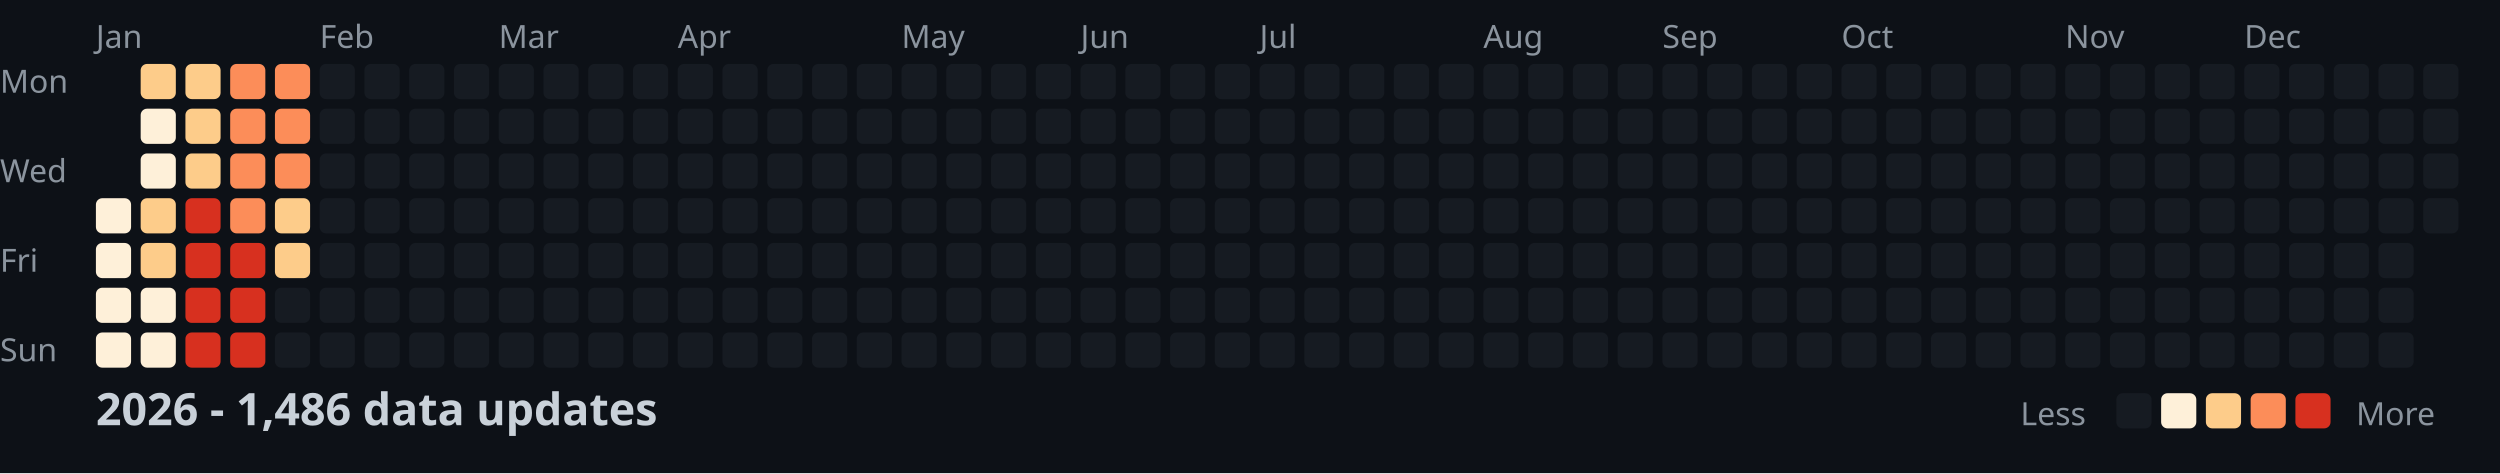
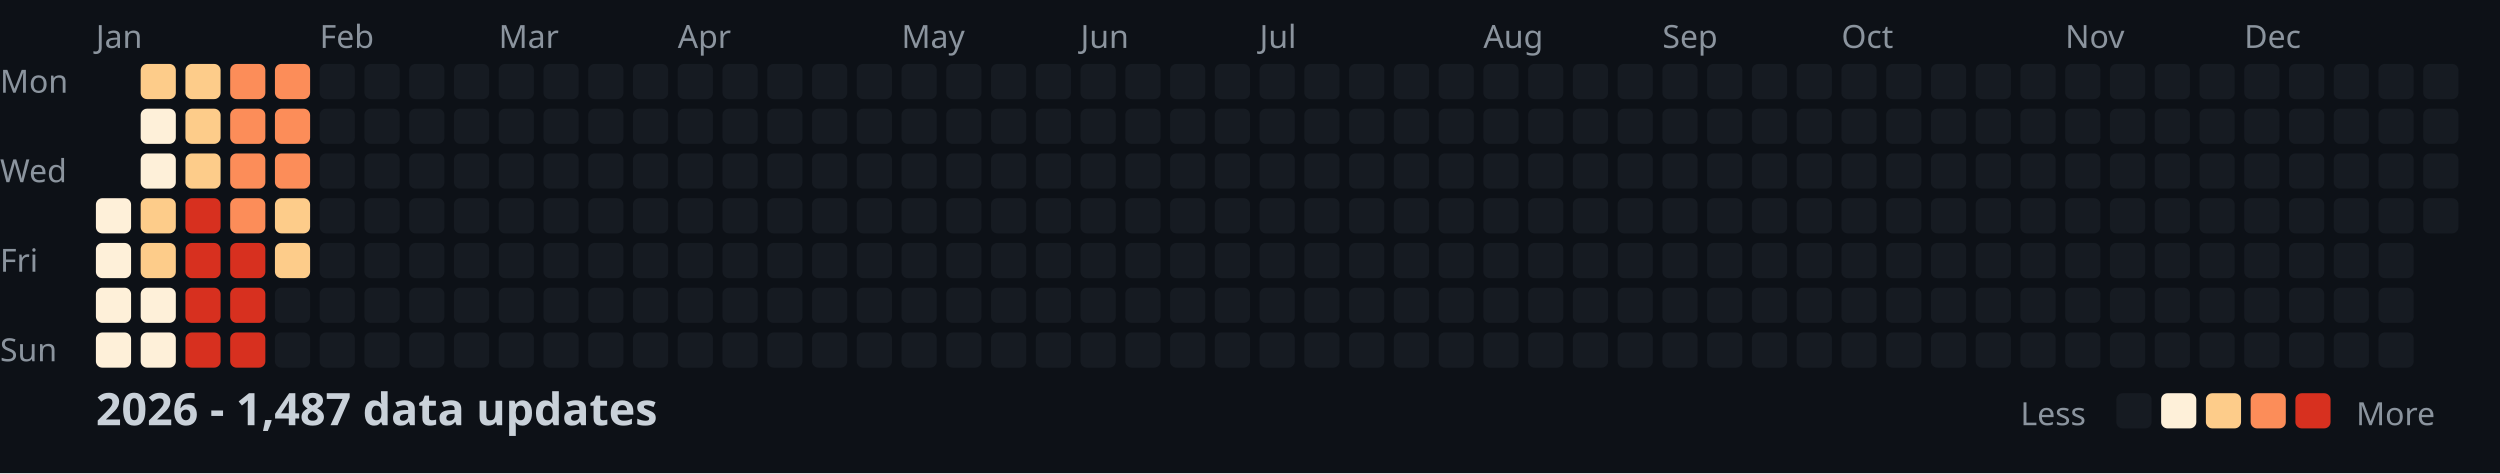
<svg xmlns="http://www.w3.org/2000/svg" width="782" height="148">
  <style>
    .month { font: 10px sans-serif; fill: #8b949e; }
    .day { font: 10px sans-serif; fill: #8b949e; }
    .title { font: bold 14px sans-serif; fill: #c9d1d9; }
    .legend { font: 10px sans-serif; fill: #8b949e; }
  </style>
  <rect width="100%" height="100%" fill="#0d1117" />
  <text x="0" y="29" class="day">Mon</text>
  <text x="0" y="57" class="day">Wed</text>
  <text x="0" y="85" class="day">Fri</text>
  <text x="0" y="113" class="day">Sun</text>
  <text x="30" y="15" class="month">Jan</text>
  <text x="100" y="15" class="month">Feb</text>
  <text x="156" y="15" class="month">Mar</text>
  <text x="212" y="15" class="month">Apr</text>
  <text x="282" y="15" class="month">May</text>
  <text x="338" y="15" class="month">Jun</text>
  <text x="394" y="15" class="month">Jul</text>
  <text x="464" y="15" class="month">Aug</text>
  <text x="520" y="15" class="month">Sep</text>
  <text x="576" y="15" class="month">Oct</text>
  <text x="646" y="15" class="month">Nov</text>
  <text x="702" y="15" class="month">Dec</text>
  <rect x="30" y="62" width="11" height="11" fill="#fef0d9" rx="2" />
  <rect x="30" y="76" width="11" height="11" fill="#fef0d9" rx="2" />
  <rect x="30" y="90" width="11" height="11" fill="#fef0d9" rx="2" />
  <rect x="30" y="104" width="11" height="11" fill="#fef0d9" rx="2" />
  <rect x="44" y="20" width="11" height="11" fill="#fdcc8a" rx="2" />
  <rect x="44" y="34" width="11" height="11" fill="#fef0d9" rx="2" />
  <rect x="44" y="48" width="11" height="11" fill="#fef0d9" rx="2" />
  <rect x="44" y="62" width="11" height="11" fill="#fdcc8a" rx="2" />
  <rect x="44" y="76" width="11" height="11" fill="#fdcc8a" rx="2" />
  <rect x="44" y="90" width="11" height="11" fill="#fef0d9" rx="2" />
  <rect x="44" y="104" width="11" height="11" fill="#fef0d9" rx="2" />
  <rect x="58" y="20" width="11" height="11" fill="#fdcc8a" rx="2" />
  <rect x="58" y="34" width="11" height="11" fill="#fdcc8a" rx="2" />
  <rect x="58" y="48" width="11" height="11" fill="#fdcc8a" rx="2" />
  <rect x="58" y="62" width="11" height="11" fill="#d7301f" rx="2" />
  <rect x="58" y="76" width="11" height="11" fill="#d7301f" rx="2" />
  <rect x="58" y="90" width="11" height="11" fill="#d7301f" rx="2" />
  <rect x="58" y="104" width="11" height="11" fill="#d7301f" rx="2" />
  <rect x="72" y="20" width="11" height="11" fill="#fc8d59" rx="2" />
  <rect x="72" y="34" width="11" height="11" fill="#fc8d59" rx="2" />
  <rect x="72" y="48" width="11" height="11" fill="#fc8d59" rx="2" />
  <rect x="72" y="62" width="11" height="11" fill="#fc8d59" rx="2" />
  <rect x="72" y="76" width="11" height="11" fill="#d7301f" rx="2" />
  <rect x="72" y="90" width="11" height="11" fill="#d7301f" rx="2" />
  <rect x="72" y="104" width="11" height="11" fill="#d7301f" rx="2" />
  <rect x="86" y="20" width="11" height="11" fill="#fc8d59" rx="2" />
  <rect x="86" y="34" width="11" height="11" fill="#fc8d59" rx="2" />
  <rect x="86" y="48" width="11" height="11" fill="#fc8d59" rx="2" />
  <rect x="86" y="62" width="11" height="11" fill="#fdcc8a" rx="2" />
  <rect x="86" y="76" width="11" height="11" fill="#fdcc8a" rx="2" />
  <rect x="86" y="90" width="11" height="11" fill="#161b22" rx="2" />
  <rect x="86" y="104" width="11" height="11" fill="#161b22" rx="2" />
  <rect x="100" y="20" width="11" height="11" fill="#161b22" rx="2" />
  <rect x="100" y="34" width="11" height="11" fill="#161b22" rx="2" />
  <rect x="100" y="48" width="11" height="11" fill="#161b22" rx="2" />
  <rect x="100" y="62" width="11" height="11" fill="#161b22" rx="2" />
  <rect x="100" y="76" width="11" height="11" fill="#161b22" rx="2" />
  <rect x="100" y="90" width="11" height="11" fill="#161b22" rx="2" />
  <rect x="100" y="104" width="11" height="11" fill="#161b22" rx="2" />
  <rect x="114" y="20" width="11" height="11" fill="#161b22" rx="2" />
  <rect x="114" y="34" width="11" height="11" fill="#161b22" rx="2" />
  <rect x="114" y="48" width="11" height="11" fill="#161b22" rx="2" />
  <rect x="114" y="62" width="11" height="11" fill="#161b22" rx="2" />
  <rect x="114" y="76" width="11" height="11" fill="#161b22" rx="2" />
  <rect x="114" y="90" width="11" height="11" fill="#161b22" rx="2" />
  <rect x="114" y="104" width="11" height="11" fill="#161b22" rx="2" />
  <rect x="128" y="20" width="11" height="11" fill="#161b22" rx="2" />
  <rect x="128" y="34" width="11" height="11" fill="#161b22" rx="2" />
  <rect x="128" y="48" width="11" height="11" fill="#161b22" rx="2" />
  <rect x="128" y="62" width="11" height="11" fill="#161b22" rx="2" />
  <rect x="128" y="76" width="11" height="11" fill="#161b22" rx="2" />
  <rect x="128" y="90" width="11" height="11" fill="#161b22" rx="2" />
  <rect x="128" y="104" width="11" height="11" fill="#161b22" rx="2" />
  <rect x="142" y="20" width="11" height="11" fill="#161b22" rx="2" />
  <rect x="142" y="34" width="11" height="11" fill="#161b22" rx="2" />
  <rect x="142" y="48" width="11" height="11" fill="#161b22" rx="2" />
  <rect x="142" y="62" width="11" height="11" fill="#161b22" rx="2" />
  <rect x="142" y="76" width="11" height="11" fill="#161b22" rx="2" />
  <rect x="142" y="90" width="11" height="11" fill="#161b22" rx="2" />
  <rect x="142" y="104" width="11" height="11" fill="#161b22" rx="2" />
  <rect x="156" y="20" width="11" height="11" fill="#161b22" rx="2" />
  <rect x="156" y="34" width="11" height="11" fill="#161b22" rx="2" />
  <rect x="156" y="48" width="11" height="11" fill="#161b22" rx="2" />
  <rect x="156" y="62" width="11" height="11" fill="#161b22" rx="2" />
  <rect x="156" y="76" width="11" height="11" fill="#161b22" rx="2" />
  <rect x="156" y="90" width="11" height="11" fill="#161b22" rx="2" />
  <rect x="156" y="104" width="11" height="11" fill="#161b22" rx="2" />
  <rect x="170" y="20" width="11" height="11" fill="#161b22" rx="2" />
  <rect x="170" y="34" width="11" height="11" fill="#161b22" rx="2" />
  <rect x="170" y="48" width="11" height="11" fill="#161b22" rx="2" />
  <rect x="170" y="62" width="11" height="11" fill="#161b22" rx="2" />
  <rect x="170" y="76" width="11" height="11" fill="#161b22" rx="2" />
  <rect x="170" y="90" width="11" height="11" fill="#161b22" rx="2" />
  <rect x="170" y="104" width="11" height="11" fill="#161b22" rx="2" />
  <rect x="184" y="20" width="11" height="11" fill="#161b22" rx="2" />
  <rect x="184" y="34" width="11" height="11" fill="#161b22" rx="2" />
  <rect x="184" y="48" width="11" height="11" fill="#161b22" rx="2" />
  <rect x="184" y="62" width="11" height="11" fill="#161b22" rx="2" />
  <rect x="184" y="76" width="11" height="11" fill="#161b22" rx="2" />
  <rect x="184" y="90" width="11" height="11" fill="#161b22" rx="2" />
  <rect x="184" y="104" width="11" height="11" fill="#161b22" rx="2" />
  <rect x="198" y="20" width="11" height="11" fill="#161b22" rx="2" />
  <rect x="198" y="34" width="11" height="11" fill="#161b22" rx="2" />
  <rect x="198" y="48" width="11" height="11" fill="#161b22" rx="2" />
  <rect x="198" y="62" width="11" height="11" fill="#161b22" rx="2" />
  <rect x="198" y="76" width="11" height="11" fill="#161b22" rx="2" />
  <rect x="198" y="90" width="11" height="11" fill="#161b22" rx="2" />
  <rect x="198" y="104" width="11" height="11" fill="#161b22" rx="2" />
  <rect x="212" y="20" width="11" height="11" fill="#161b22" rx="2" />
  <rect x="212" y="34" width="11" height="11" fill="#161b22" rx="2" />
  <rect x="212" y="48" width="11" height="11" fill="#161b22" rx="2" />
  <rect x="212" y="62" width="11" height="11" fill="#161b22" rx="2" />
  <rect x="212" y="76" width="11" height="11" fill="#161b22" rx="2" />
  <rect x="212" y="90" width="11" height="11" fill="#161b22" rx="2" />
  <rect x="212" y="104" width="11" height="11" fill="#161b22" rx="2" />
  <rect x="226" y="20" width="11" height="11" fill="#161b22" rx="2" />
  <rect x="226" y="34" width="11" height="11" fill="#161b22" rx="2" />
  <rect x="226" y="48" width="11" height="11" fill="#161b22" rx="2" />
  <rect x="226" y="62" width="11" height="11" fill="#161b22" rx="2" />
  <rect x="226" y="76" width="11" height="11" fill="#161b22" rx="2" />
  <rect x="226" y="90" width="11" height="11" fill="#161b22" rx="2" />
  <rect x="226" y="104" width="11" height="11" fill="#161b22" rx="2" />
  <rect x="240" y="20" width="11" height="11" fill="#161b22" rx="2" />
  <rect x="240" y="34" width="11" height="11" fill="#161b22" rx="2" />
  <rect x="240" y="48" width="11" height="11" fill="#161b22" rx="2" />
  <rect x="240" y="62" width="11" height="11" fill="#161b22" rx="2" />
  <rect x="240" y="76" width="11" height="11" fill="#161b22" rx="2" />
  <rect x="240" y="90" width="11" height="11" fill="#161b22" rx="2" />
  <rect x="240" y="104" width="11" height="11" fill="#161b22" rx="2" />
  <rect x="254" y="20" width="11" height="11" fill="#161b22" rx="2" />
  <rect x="254" y="34" width="11" height="11" fill="#161b22" rx="2" />
  <rect x="254" y="48" width="11" height="11" fill="#161b22" rx="2" />
  <rect x="254" y="62" width="11" height="11" fill="#161b22" rx="2" />
  <rect x="254" y="76" width="11" height="11" fill="#161b22" rx="2" />
  <rect x="254" y="90" width="11" height="11" fill="#161b22" rx="2" />
  <rect x="254" y="104" width="11" height="11" fill="#161b22" rx="2" />
  <rect x="268" y="20" width="11" height="11" fill="#161b22" rx="2" />
  <rect x="268" y="34" width="11" height="11" fill="#161b22" rx="2" />
  <rect x="268" y="48" width="11" height="11" fill="#161b22" rx="2" />
  <rect x="268" y="62" width="11" height="11" fill="#161b22" rx="2" />
  <rect x="268" y="76" width="11" height="11" fill="#161b22" rx="2" />
  <rect x="268" y="90" width="11" height="11" fill="#161b22" rx="2" />
  <rect x="268" y="104" width="11" height="11" fill="#161b22" rx="2" />
  <rect x="282" y="20" width="11" height="11" fill="#161b22" rx="2" />
  <rect x="282" y="34" width="11" height="11" fill="#161b22" rx="2" />
  <rect x="282" y="48" width="11" height="11" fill="#161b22" rx="2" />
  <rect x="282" y="62" width="11" height="11" fill="#161b22" rx="2" />
  <rect x="282" y="76" width="11" height="11" fill="#161b22" rx="2" />
  <rect x="282" y="90" width="11" height="11" fill="#161b22" rx="2" />
  <rect x="282" y="104" width="11" height="11" fill="#161b22" rx="2" />
  <rect x="296" y="20" width="11" height="11" fill="#161b22" rx="2" />
  <rect x="296" y="34" width="11" height="11" fill="#161b22" rx="2" />
  <rect x="296" y="48" width="11" height="11" fill="#161b22" rx="2" />
  <rect x="296" y="62" width="11" height="11" fill="#161b22" rx="2" />
  <rect x="296" y="76" width="11" height="11" fill="#161b22" rx="2" />
  <rect x="296" y="90" width="11" height="11" fill="#161b22" rx="2" />
  <rect x="296" y="104" width="11" height="11" fill="#161b22" rx="2" />
  <rect x="310" y="20" width="11" height="11" fill="#161b22" rx="2" />
  <rect x="310" y="34" width="11" height="11" fill="#161b22" rx="2" />
  <rect x="310" y="48" width="11" height="11" fill="#161b22" rx="2" />
  <rect x="310" y="62" width="11" height="11" fill="#161b22" rx="2" />
  <rect x="310" y="76" width="11" height="11" fill="#161b22" rx="2" />
  <rect x="310" y="90" width="11" height="11" fill="#161b22" rx="2" />
  <rect x="310" y="104" width="11" height="11" fill="#161b22" rx="2" />
  <rect x="324" y="20" width="11" height="11" fill="#161b22" rx="2" />
  <rect x="324" y="34" width="11" height="11" fill="#161b22" rx="2" />
  <rect x="324" y="48" width="11" height="11" fill="#161b22" rx="2" />
  <rect x="324" y="62" width="11" height="11" fill="#161b22" rx="2" />
  <rect x="324" y="76" width="11" height="11" fill="#161b22" rx="2" />
  <rect x="324" y="90" width="11" height="11" fill="#161b22" rx="2" />
  <rect x="324" y="104" width="11" height="11" fill="#161b22" rx="2" />
  <rect x="338" y="20" width="11" height="11" fill="#161b22" rx="2" />
  <rect x="338" y="34" width="11" height="11" fill="#161b22" rx="2" />
  <rect x="338" y="48" width="11" height="11" fill="#161b22" rx="2" />
  <rect x="338" y="62" width="11" height="11" fill="#161b22" rx="2" />
  <rect x="338" y="76" width="11" height="11" fill="#161b22" rx="2" />
  <rect x="338" y="90" width="11" height="11" fill="#161b22" rx="2" />
  <rect x="338" y="104" width="11" height="11" fill="#161b22" rx="2" />
  <rect x="352" y="20" width="11" height="11" fill="#161b22" rx="2" />
  <rect x="352" y="34" width="11" height="11" fill="#161b22" rx="2" />
  <rect x="352" y="48" width="11" height="11" fill="#161b22" rx="2" />
  <rect x="352" y="62" width="11" height="11" fill="#161b22" rx="2" />
  <rect x="352" y="76" width="11" height="11" fill="#161b22" rx="2" />
  <rect x="352" y="90" width="11" height="11" fill="#161b22" rx="2" />
  <rect x="352" y="104" width="11" height="11" fill="#161b22" rx="2" />
  <rect x="366" y="20" width="11" height="11" fill="#161b22" rx="2" />
  <rect x="366" y="34" width="11" height="11" fill="#161b22" rx="2" />
  <rect x="366" y="48" width="11" height="11" fill="#161b22" rx="2" />
  <rect x="366" y="62" width="11" height="11" fill="#161b22" rx="2" />
  <rect x="366" y="76" width="11" height="11" fill="#161b22" rx="2" />
  <rect x="366" y="90" width="11" height="11" fill="#161b22" rx="2" />
  <rect x="366" y="104" width="11" height="11" fill="#161b22" rx="2" />
  <rect x="380" y="20" width="11" height="11" fill="#161b22" rx="2" />
  <rect x="380" y="34" width="11" height="11" fill="#161b22" rx="2" />
  <rect x="380" y="48" width="11" height="11" fill="#161b22" rx="2" />
  <rect x="380" y="62" width="11" height="11" fill="#161b22" rx="2" />
  <rect x="380" y="76" width="11" height="11" fill="#161b22" rx="2" />
  <rect x="380" y="90" width="11" height="11" fill="#161b22" rx="2" />
  <rect x="380" y="104" width="11" height="11" fill="#161b22" rx="2" />
  <rect x="394" y="20" width="11" height="11" fill="#161b22" rx="2" />
  <rect x="394" y="34" width="11" height="11" fill="#161b22" rx="2" />
  <rect x="394" y="48" width="11" height="11" fill="#161b22" rx="2" />
  <rect x="394" y="62" width="11" height="11" fill="#161b22" rx="2" />
  <rect x="394" y="76" width="11" height="11" fill="#161b22" rx="2" />
  <rect x="394" y="90" width="11" height="11" fill="#161b22" rx="2" />
  <rect x="394" y="104" width="11" height="11" fill="#161b22" rx="2" />
  <rect x="408" y="20" width="11" height="11" fill="#161b22" rx="2" />
  <rect x="408" y="34" width="11" height="11" fill="#161b22" rx="2" />
  <rect x="408" y="48" width="11" height="11" fill="#161b22" rx="2" />
  <rect x="408" y="62" width="11" height="11" fill="#161b22" rx="2" />
  <rect x="408" y="76" width="11" height="11" fill="#161b22" rx="2" />
  <rect x="408" y="90" width="11" height="11" fill="#161b22" rx="2" />
  <rect x="408" y="104" width="11" height="11" fill="#161b22" rx="2" />
  <rect x="422" y="20" width="11" height="11" fill="#161b22" rx="2" />
  <rect x="422" y="34" width="11" height="11" fill="#161b22" rx="2" />
  <rect x="422" y="48" width="11" height="11" fill="#161b22" rx="2" />
  <rect x="422" y="62" width="11" height="11" fill="#161b22" rx="2" />
  <rect x="422" y="76" width="11" height="11" fill="#161b22" rx="2" />
  <rect x="422" y="90" width="11" height="11" fill="#161b22" rx="2" />
  <rect x="422" y="104" width="11" height="11" fill="#161b22" rx="2" />
  <rect x="436" y="20" width="11" height="11" fill="#161b22" rx="2" />
  <rect x="436" y="34" width="11" height="11" fill="#161b22" rx="2" />
  <rect x="436" y="48" width="11" height="11" fill="#161b22" rx="2" />
  <rect x="436" y="62" width="11" height="11" fill="#161b22" rx="2" />
  <rect x="436" y="76" width="11" height="11" fill="#161b22" rx="2" />
  <rect x="436" y="90" width="11" height="11" fill="#161b22" rx="2" />
  <rect x="436" y="104" width="11" height="11" fill="#161b22" rx="2" />
  <rect x="450" y="20" width="11" height="11" fill="#161b22" rx="2" />
  <rect x="450" y="34" width="11" height="11" fill="#161b22" rx="2" />
  <rect x="450" y="48" width="11" height="11" fill="#161b22" rx="2" />
  <rect x="450" y="62" width="11" height="11" fill="#161b22" rx="2" />
  <rect x="450" y="76" width="11" height="11" fill="#161b22" rx="2" />
  <rect x="450" y="90" width="11" height="11" fill="#161b22" rx="2" />
  <rect x="450" y="104" width="11" height="11" fill="#161b22" rx="2" />
  <rect x="464" y="20" width="11" height="11" fill="#161b22" rx="2" />
  <rect x="464" y="34" width="11" height="11" fill="#161b22" rx="2" />
  <rect x="464" y="48" width="11" height="11" fill="#161b22" rx="2" />
  <rect x="464" y="62" width="11" height="11" fill="#161b22" rx="2" />
  <rect x="464" y="76" width="11" height="11" fill="#161b22" rx="2" />
  <rect x="464" y="90" width="11" height="11" fill="#161b22" rx="2" />
  <rect x="464" y="104" width="11" height="11" fill="#161b22" rx="2" />
  <rect x="478" y="20" width="11" height="11" fill="#161b22" rx="2" />
  <rect x="478" y="34" width="11" height="11" fill="#161b22" rx="2" />
  <rect x="478" y="48" width="11" height="11" fill="#161b22" rx="2" />
  <rect x="478" y="62" width="11" height="11" fill="#161b22" rx="2" />
  <rect x="478" y="76" width="11" height="11" fill="#161b22" rx="2" />
  <rect x="478" y="90" width="11" height="11" fill="#161b22" rx="2" />
  <rect x="478" y="104" width="11" height="11" fill="#161b22" rx="2" />
  <rect x="492" y="20" width="11" height="11" fill="#161b22" rx="2" />
  <rect x="492" y="34" width="11" height="11" fill="#161b22" rx="2" />
  <rect x="492" y="48" width="11" height="11" fill="#161b22" rx="2" />
  <rect x="492" y="62" width="11" height="11" fill="#161b22" rx="2" />
  <rect x="492" y="76" width="11" height="11" fill="#161b22" rx="2" />
  <rect x="492" y="90" width="11" height="11" fill="#161b22" rx="2" />
  <rect x="492" y="104" width="11" height="11" fill="#161b22" rx="2" />
  <rect x="506" y="20" width="11" height="11" fill="#161b22" rx="2" />
  <rect x="506" y="34" width="11" height="11" fill="#161b22" rx="2" />
  <rect x="506" y="48" width="11" height="11" fill="#161b22" rx="2" />
  <rect x="506" y="62" width="11" height="11" fill="#161b22" rx="2" />
  <rect x="506" y="76" width="11" height="11" fill="#161b22" rx="2" />
  <rect x="506" y="90" width="11" height="11" fill="#161b22" rx="2" />
  <rect x="506" y="104" width="11" height="11" fill="#161b22" rx="2" />
  <rect x="520" y="20" width="11" height="11" fill="#161b22" rx="2" />
  <rect x="520" y="34" width="11" height="11" fill="#161b22" rx="2" />
  <rect x="520" y="48" width="11" height="11" fill="#161b22" rx="2" />
  <rect x="520" y="62" width="11" height="11" fill="#161b22" rx="2" />
  <rect x="520" y="76" width="11" height="11" fill="#161b22" rx="2" />
  <rect x="520" y="90" width="11" height="11" fill="#161b22" rx="2" />
  <rect x="520" y="104" width="11" height="11" fill="#161b22" rx="2" />
  <rect x="534" y="20" width="11" height="11" fill="#161b22" rx="2" />
  <rect x="534" y="34" width="11" height="11" fill="#161b22" rx="2" />
  <rect x="534" y="48" width="11" height="11" fill="#161b22" rx="2" />
  <rect x="534" y="62" width="11" height="11" fill="#161b22" rx="2" />
  <rect x="534" y="76" width="11" height="11" fill="#161b22" rx="2" />
  <rect x="534" y="90" width="11" height="11" fill="#161b22" rx="2" />
  <rect x="534" y="104" width="11" height="11" fill="#161b22" rx="2" />
  <rect x="548" y="20" width="11" height="11" fill="#161b22" rx="2" />
  <rect x="548" y="34" width="11" height="11" fill="#161b22" rx="2" />
  <rect x="548" y="48" width="11" height="11" fill="#161b22" rx="2" />
  <rect x="548" y="62" width="11" height="11" fill="#161b22" rx="2" />
  <rect x="548" y="76" width="11" height="11" fill="#161b22" rx="2" />
  <rect x="548" y="90" width="11" height="11" fill="#161b22" rx="2" />
  <rect x="548" y="104" width="11" height="11" fill="#161b22" rx="2" />
  <rect x="562" y="20" width="11" height="11" fill="#161b22" rx="2" />
  <rect x="562" y="34" width="11" height="11" fill="#161b22" rx="2" />
  <rect x="562" y="48" width="11" height="11" fill="#161b22" rx="2" />
  <rect x="562" y="62" width="11" height="11" fill="#161b22" rx="2" />
  <rect x="562" y="76" width="11" height="11" fill="#161b22" rx="2" />
  <rect x="562" y="90" width="11" height="11" fill="#161b22" rx="2" />
  <rect x="562" y="104" width="11" height="11" fill="#161b22" rx="2" />
  <rect x="576" y="20" width="11" height="11" fill="#161b22" rx="2" />
  <rect x="576" y="34" width="11" height="11" fill="#161b22" rx="2" />
  <rect x="576" y="48" width="11" height="11" fill="#161b22" rx="2" />
  <rect x="576" y="62" width="11" height="11" fill="#161b22" rx="2" />
  <rect x="576" y="76" width="11" height="11" fill="#161b22" rx="2" />
  <rect x="576" y="90" width="11" height="11" fill="#161b22" rx="2" />
  <rect x="576" y="104" width="11" height="11" fill="#161b22" rx="2" />
  <rect x="590" y="20" width="11" height="11" fill="#161b22" rx="2" />
  <rect x="590" y="34" width="11" height="11" fill="#161b22" rx="2" />
  <rect x="590" y="48" width="11" height="11" fill="#161b22" rx="2" />
  <rect x="590" y="62" width="11" height="11" fill="#161b22" rx="2" />
  <rect x="590" y="76" width="11" height="11" fill="#161b22" rx="2" />
  <rect x="590" y="90" width="11" height="11" fill="#161b22" rx="2" />
  <rect x="590" y="104" width="11" height="11" fill="#161b22" rx="2" />
  <rect x="604" y="20" width="11" height="11" fill="#161b22" rx="2" />
  <rect x="604" y="34" width="11" height="11" fill="#161b22" rx="2" />
  <rect x="604" y="48" width="11" height="11" fill="#161b22" rx="2" />
  <rect x="604" y="62" width="11" height="11" fill="#161b22" rx="2" />
  <rect x="604" y="76" width="11" height="11" fill="#161b22" rx="2" />
  <rect x="604" y="90" width="11" height="11" fill="#161b22" rx="2" />
  <rect x="604" y="104" width="11" height="11" fill="#161b22" rx="2" />
  <rect x="618" y="20" width="11" height="11" fill="#161b22" rx="2" />
  <rect x="618" y="34" width="11" height="11" fill="#161b22" rx="2" />
  <rect x="618" y="48" width="11" height="11" fill="#161b22" rx="2" />
  <rect x="618" y="62" width="11" height="11" fill="#161b22" rx="2" />
  <rect x="618" y="76" width="11" height="11" fill="#161b22" rx="2" />
  <rect x="618" y="90" width="11" height="11" fill="#161b22" rx="2" />
  <rect x="618" y="104" width="11" height="11" fill="#161b22" rx="2" />
  <rect x="632" y="20" width="11" height="11" fill="#161b22" rx="2" />
  <rect x="632" y="34" width="11" height="11" fill="#161b22" rx="2" />
  <rect x="632" y="48" width="11" height="11" fill="#161b22" rx="2" />
  <rect x="632" y="62" width="11" height="11" fill="#161b22" rx="2" />
  <rect x="632" y="76" width="11" height="11" fill="#161b22" rx="2" />
  <rect x="632" y="90" width="11" height="11" fill="#161b22" rx="2" />
  <rect x="632" y="104" width="11" height="11" fill="#161b22" rx="2" />
  <rect x="646" y="20" width="11" height="11" fill="#161b22" rx="2" />
  <rect x="646" y="34" width="11" height="11" fill="#161b22" rx="2" />
  <rect x="646" y="48" width="11" height="11" fill="#161b22" rx="2" />
  <rect x="646" y="62" width="11" height="11" fill="#161b22" rx="2" />
  <rect x="646" y="76" width="11" height="11" fill="#161b22" rx="2" />
  <rect x="646" y="90" width="11" height="11" fill="#161b22" rx="2" />
  <rect x="646" y="104" width="11" height="11" fill="#161b22" rx="2" />
  <rect x="660" y="20" width="11" height="11" fill="#161b22" rx="2" />
  <rect x="660" y="34" width="11" height="11" fill="#161b22" rx="2" />
  <rect x="660" y="48" width="11" height="11" fill="#161b22" rx="2" />
  <rect x="660" y="62" width="11" height="11" fill="#161b22" rx="2" />
  <rect x="660" y="76" width="11" height="11" fill="#161b22" rx="2" />
  <rect x="660" y="90" width="11" height="11" fill="#161b22" rx="2" />
  <rect x="660" y="104" width="11" height="11" fill="#161b22" rx="2" />
  <rect x="674" y="20" width="11" height="11" fill="#161b22" rx="2" />
  <rect x="674" y="34" width="11" height="11" fill="#161b22" rx="2" />
  <rect x="674" y="48" width="11" height="11" fill="#161b22" rx="2" />
  <rect x="674" y="62" width="11" height="11" fill="#161b22" rx="2" />
  <rect x="674" y="76" width="11" height="11" fill="#161b22" rx="2" />
  <rect x="674" y="90" width="11" height="11" fill="#161b22" rx="2" />
  <rect x="674" y="104" width="11" height="11" fill="#161b22" rx="2" />
  <rect x="688" y="20" width="11" height="11" fill="#161b22" rx="2" />
  <rect x="688" y="34" width="11" height="11" fill="#161b22" rx="2" />
  <rect x="688" y="48" width="11" height="11" fill="#161b22" rx="2" />
  <rect x="688" y="62" width="11" height="11" fill="#161b22" rx="2" />
  <rect x="688" y="76" width="11" height="11" fill="#161b22" rx="2" />
  <rect x="688" y="90" width="11" height="11" fill="#161b22" rx="2" />
  <rect x="688" y="104" width="11" height="11" fill="#161b22" rx="2" />
  <rect x="702" y="20" width="11" height="11" fill="#161b22" rx="2" />
  <rect x="702" y="34" width="11" height="11" fill="#161b22" rx="2" />
  <rect x="702" y="48" width="11" height="11" fill="#161b22" rx="2" />
  <rect x="702" y="62" width="11" height="11" fill="#161b22" rx="2" />
  <rect x="702" y="76" width="11" height="11" fill="#161b22" rx="2" />
  <rect x="702" y="90" width="11" height="11" fill="#161b22" rx="2" />
  <rect x="702" y="104" width="11" height="11" fill="#161b22" rx="2" />
  <rect x="716" y="20" width="11" height="11" fill="#161b22" rx="2" />
  <rect x="716" y="34" width="11" height="11" fill="#161b22" rx="2" />
  <rect x="716" y="48" width="11" height="11" fill="#161b22" rx="2" />
  <rect x="716" y="62" width="11" height="11" fill="#161b22" rx="2" />
  <rect x="716" y="76" width="11" height="11" fill="#161b22" rx="2" />
  <rect x="716" y="90" width="11" height="11" fill="#161b22" rx="2" />
  <rect x="716" y="104" width="11" height="11" fill="#161b22" rx="2" />
  <rect x="730" y="20" width="11" height="11" fill="#161b22" rx="2" />
  <rect x="730" y="34" width="11" height="11" fill="#161b22" rx="2" />
  <rect x="730" y="48" width="11" height="11" fill="#161b22" rx="2" />
  <rect x="730" y="62" width="11" height="11" fill="#161b22" rx="2" />
  <rect x="730" y="76" width="11" height="11" fill="#161b22" rx="2" />
  <rect x="730" y="90" width="11" height="11" fill="#161b22" rx="2" />
  <rect x="730" y="104" width="11" height="11" fill="#161b22" rx="2" />
  <rect x="744" y="20" width="11" height="11" fill="#161b22" rx="2" />
  <rect x="744" y="34" width="11" height="11" fill="#161b22" rx="2" />
  <rect x="744" y="48" width="11" height="11" fill="#161b22" rx="2" />
  <rect x="744" y="62" width="11" height="11" fill="#161b22" rx="2" />
  <rect x="744" y="76" width="11" height="11" fill="#161b22" rx="2" />
  <rect x="744" y="90" width="11" height="11" fill="#161b22" rx="2" />
  <rect x="744" y="104" width="11" height="11" fill="#161b22" rx="2" />
  <rect x="758" y="20" width="11" height="11" fill="#161b22" rx="2" />
  <rect x="758" y="34" width="11" height="11" fill="#161b22" rx="2" />
  <rect x="758" y="48" width="11" height="11" fill="#161b22" rx="2" />
  <rect x="758" y="62" width="11" height="11" fill="#161b22" rx="2" />
-   <text x="30" y="133" class="title">2026 - 1,486 data updates</text>
+   <text x="30" y="133" class="title">2026 - 1,487 data updates</text>
  <text x="632" y="133" class="legend">Less</text>
  <rect x="662" y="123" width="11" height="11" fill="#161b22" rx="2" />
  <rect x="676" y="123" width="11" height="11" fill="#fef0d9" rx="2" />
  <rect x="690" y="123" width="11" height="11" fill="#fdcc8a" rx="2" />
  <rect x="704" y="123" width="11" height="11" fill="#fc8d59" rx="2" />
  <rect x="718" y="123" width="11" height="11" fill="#d7301f" rx="2" />
  <text x="737" y="133" class="legend">More</text>
</svg>
